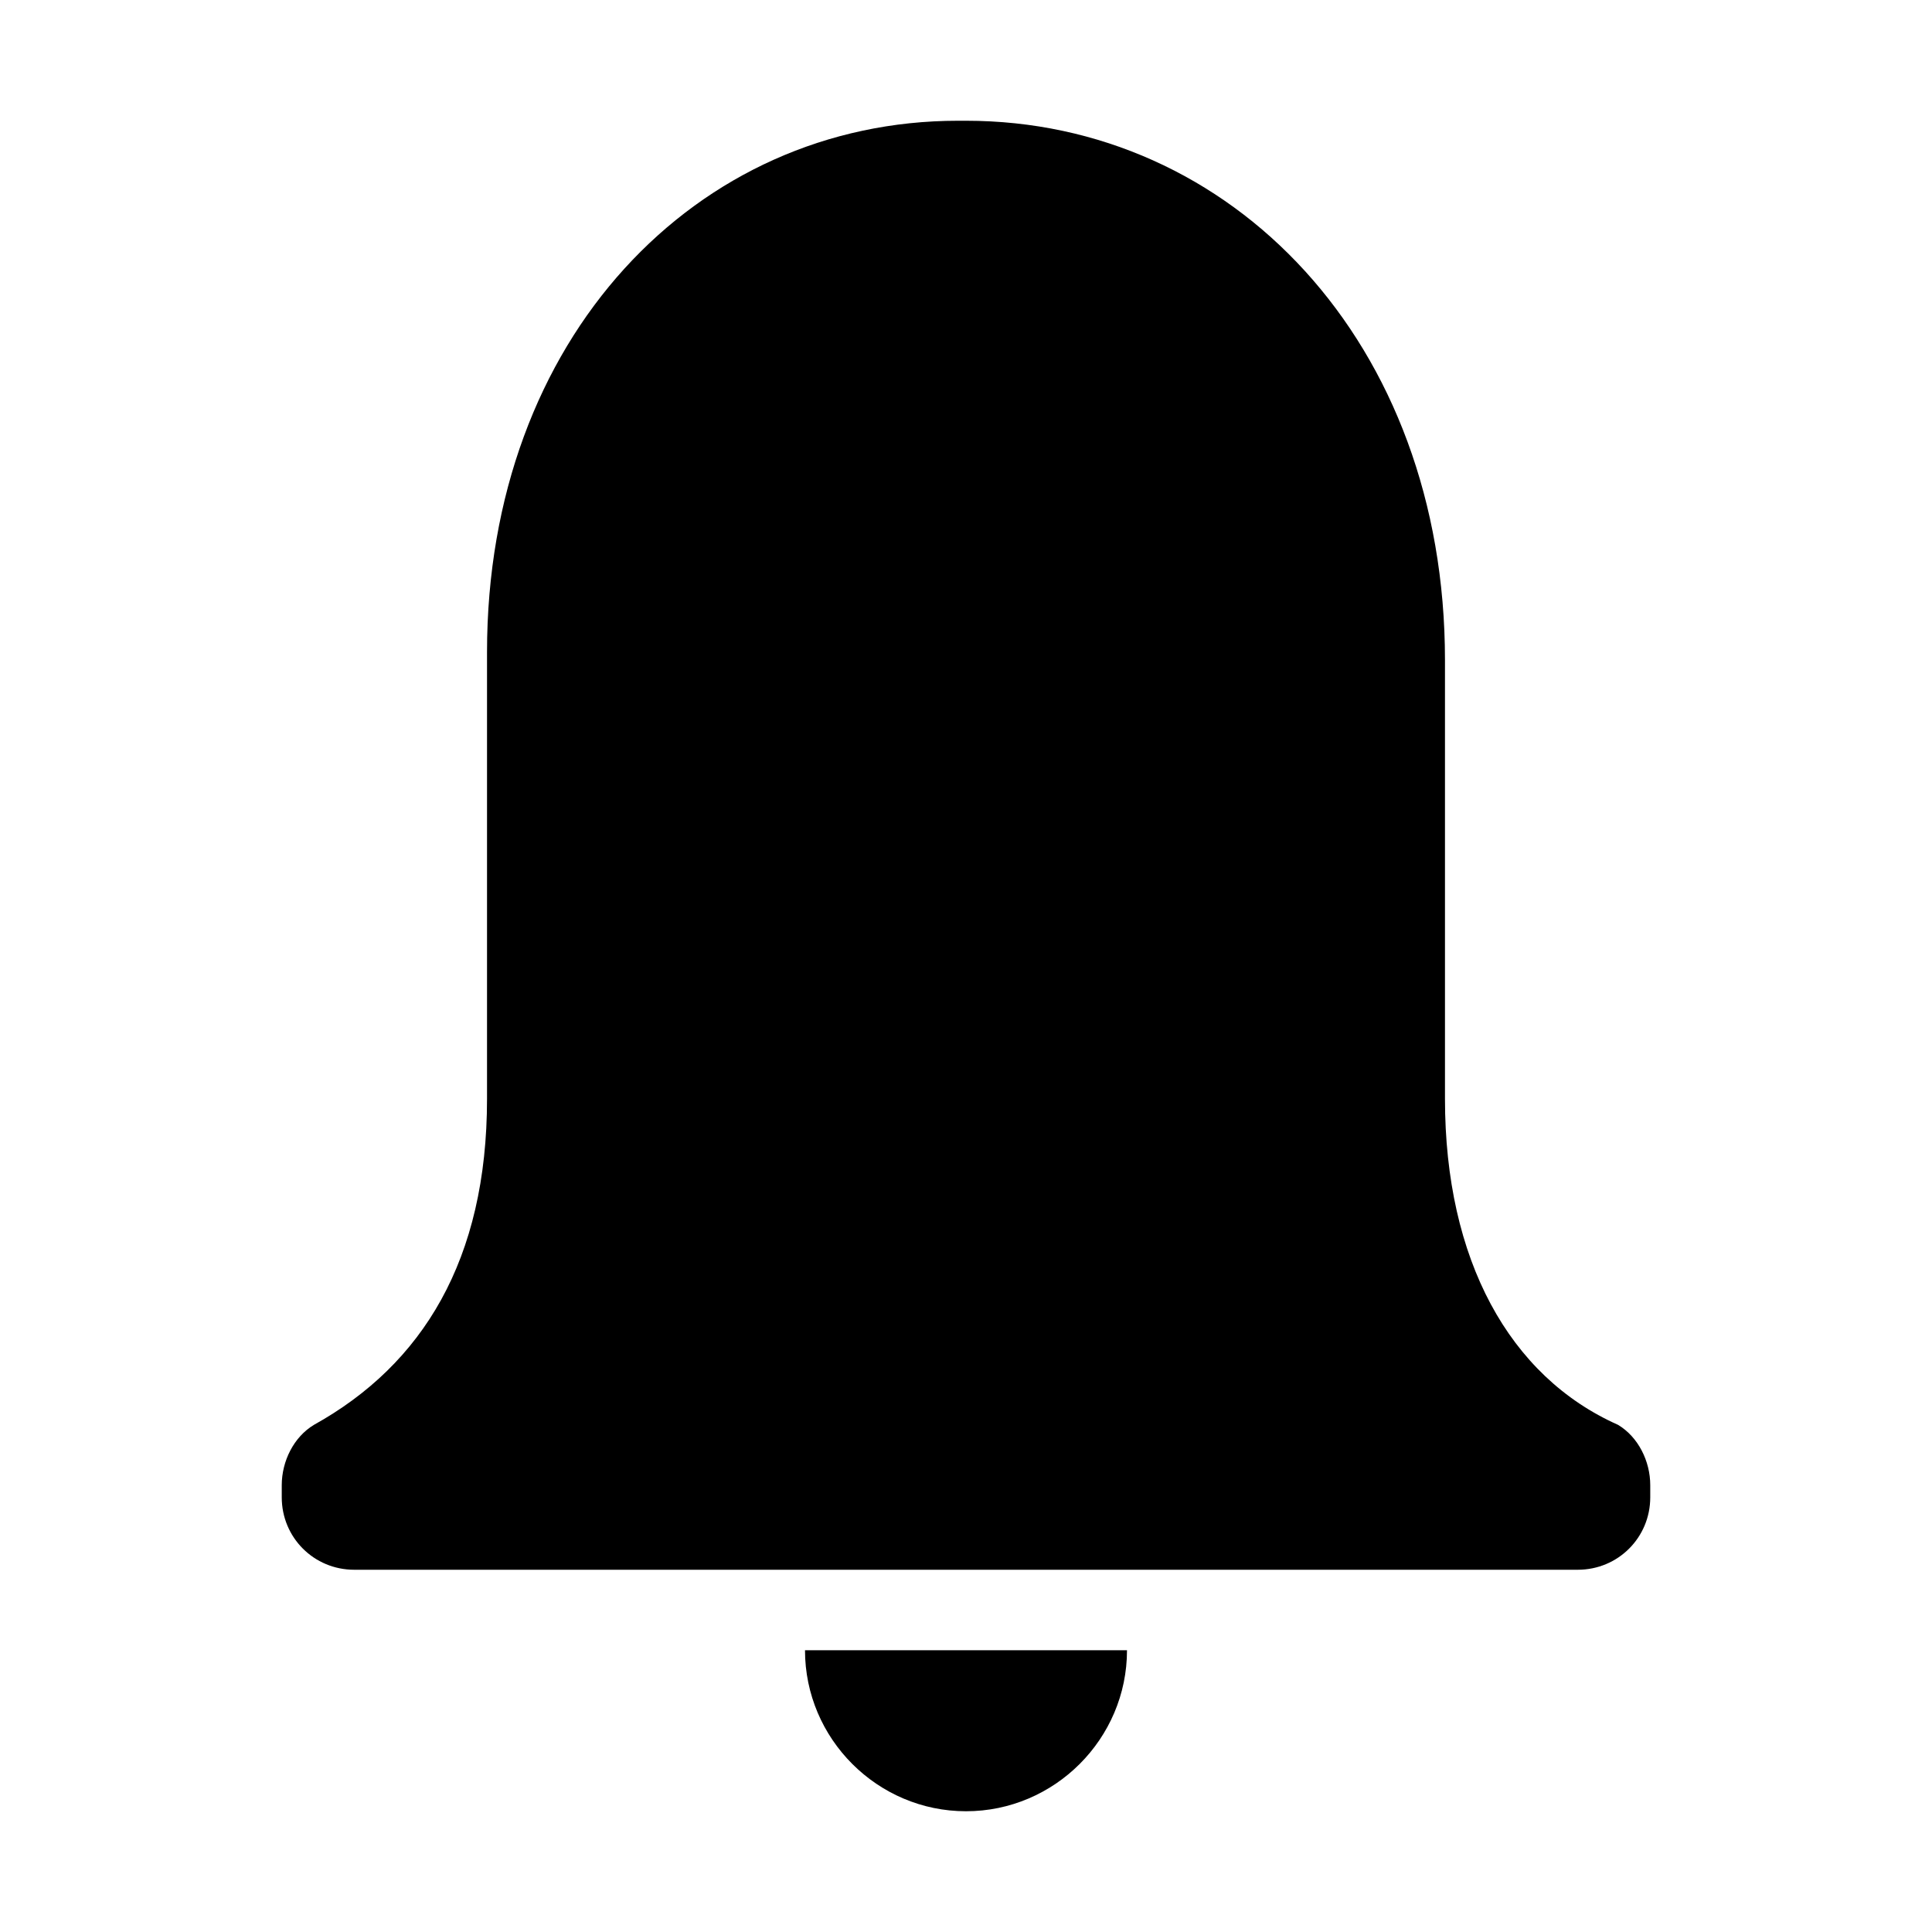
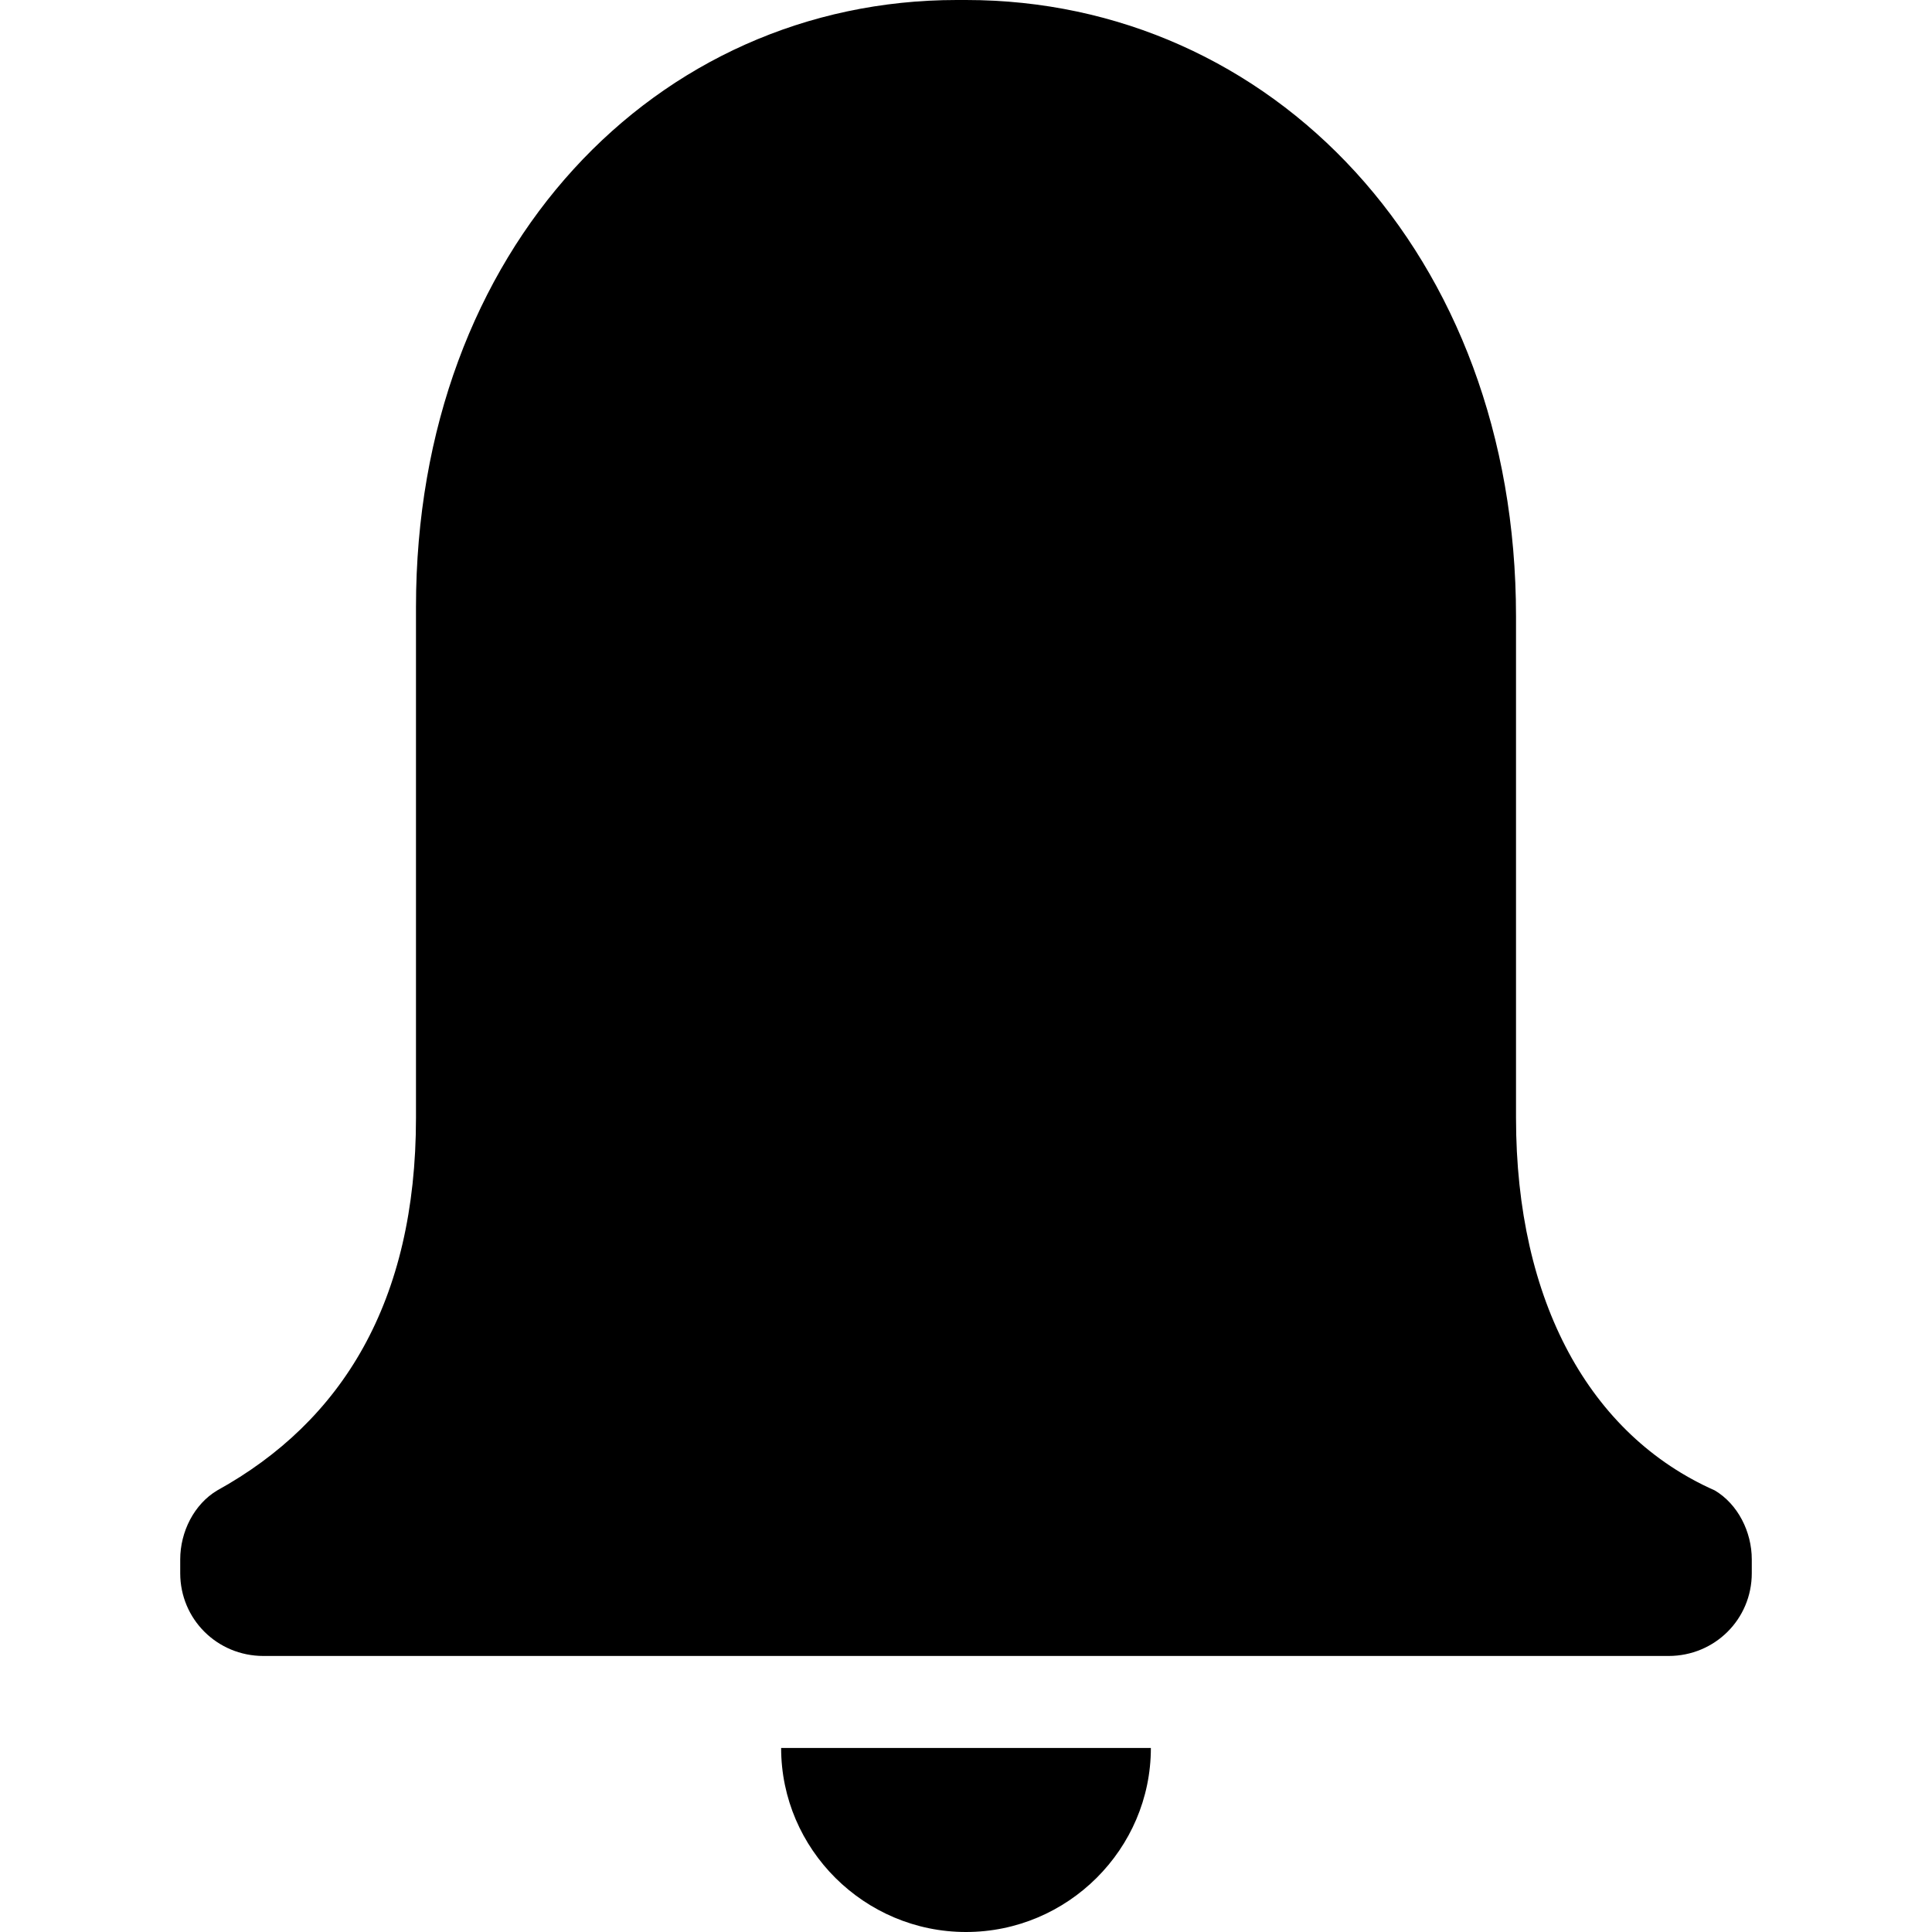
- <svg xmlns="http://www.w3.org/2000/svg" version="1.1" x="0px" y="0px" viewBox="0 0 48 48">
-   <g>
-     <path d="M24,45c2.2,0,4-1.8,4-4h-8C20,43.2,21.8,45,24,45z" />
-     <path d="M40.2,35.4c-2.7-1.2-4.3-4.1-4.3-8.1V16.4C35.9,8.5,30.6,3,24,3h-0.2c-6.5,0-11.7,5.4-11.7,13.2v11.1   c0,4-1.6,6.6-4.3,8.1l0,0C7.3,35.7,7,36.3,7,36.9v0.3c0,1,0.8,1.8,1.8,1.8h30.4c1,0,1.8-0.8,1.8-1.8v-0.3   C41,36.3,40.7,35.7,40.2,35.4z" />
-   </g>
+ <svg xmlns="http://www.w3.org/2000/svg" preserveAspectRatio="xMidYMid" width="32" height="32" viewBox="0 0 32 32">
+   <path d="M27.637,27.428 L4.363,27.428 C3.598,27.428 2.985,26.819 2.985,26.057 L2.985,25.829 C2.985,25.371 3.215,24.914 3.598,24.686 C5.665,23.543 6.890,21.562 6.890,18.514 L6.890,10.057 C6.890,4.114 10.871,0.000 15.847,0.000 L16.000,0.000 C21.053,0.000 25.110,4.191 25.110,10.210 L25.110,18.514 C25.110,21.562 26.335,23.771 28.402,24.686 C28.785,24.914 29.015,25.371 29.015,25.829 L29.015,26.057 C29.015,26.819 28.402,27.428 27.637,27.428 ZM16.000,32.000 C14.316,32.000 12.938,30.628 12.938,28.952 L19.062,28.952 C19.062,30.628 17.684,32.000 16.000,32.000 Z" />
</svg>
